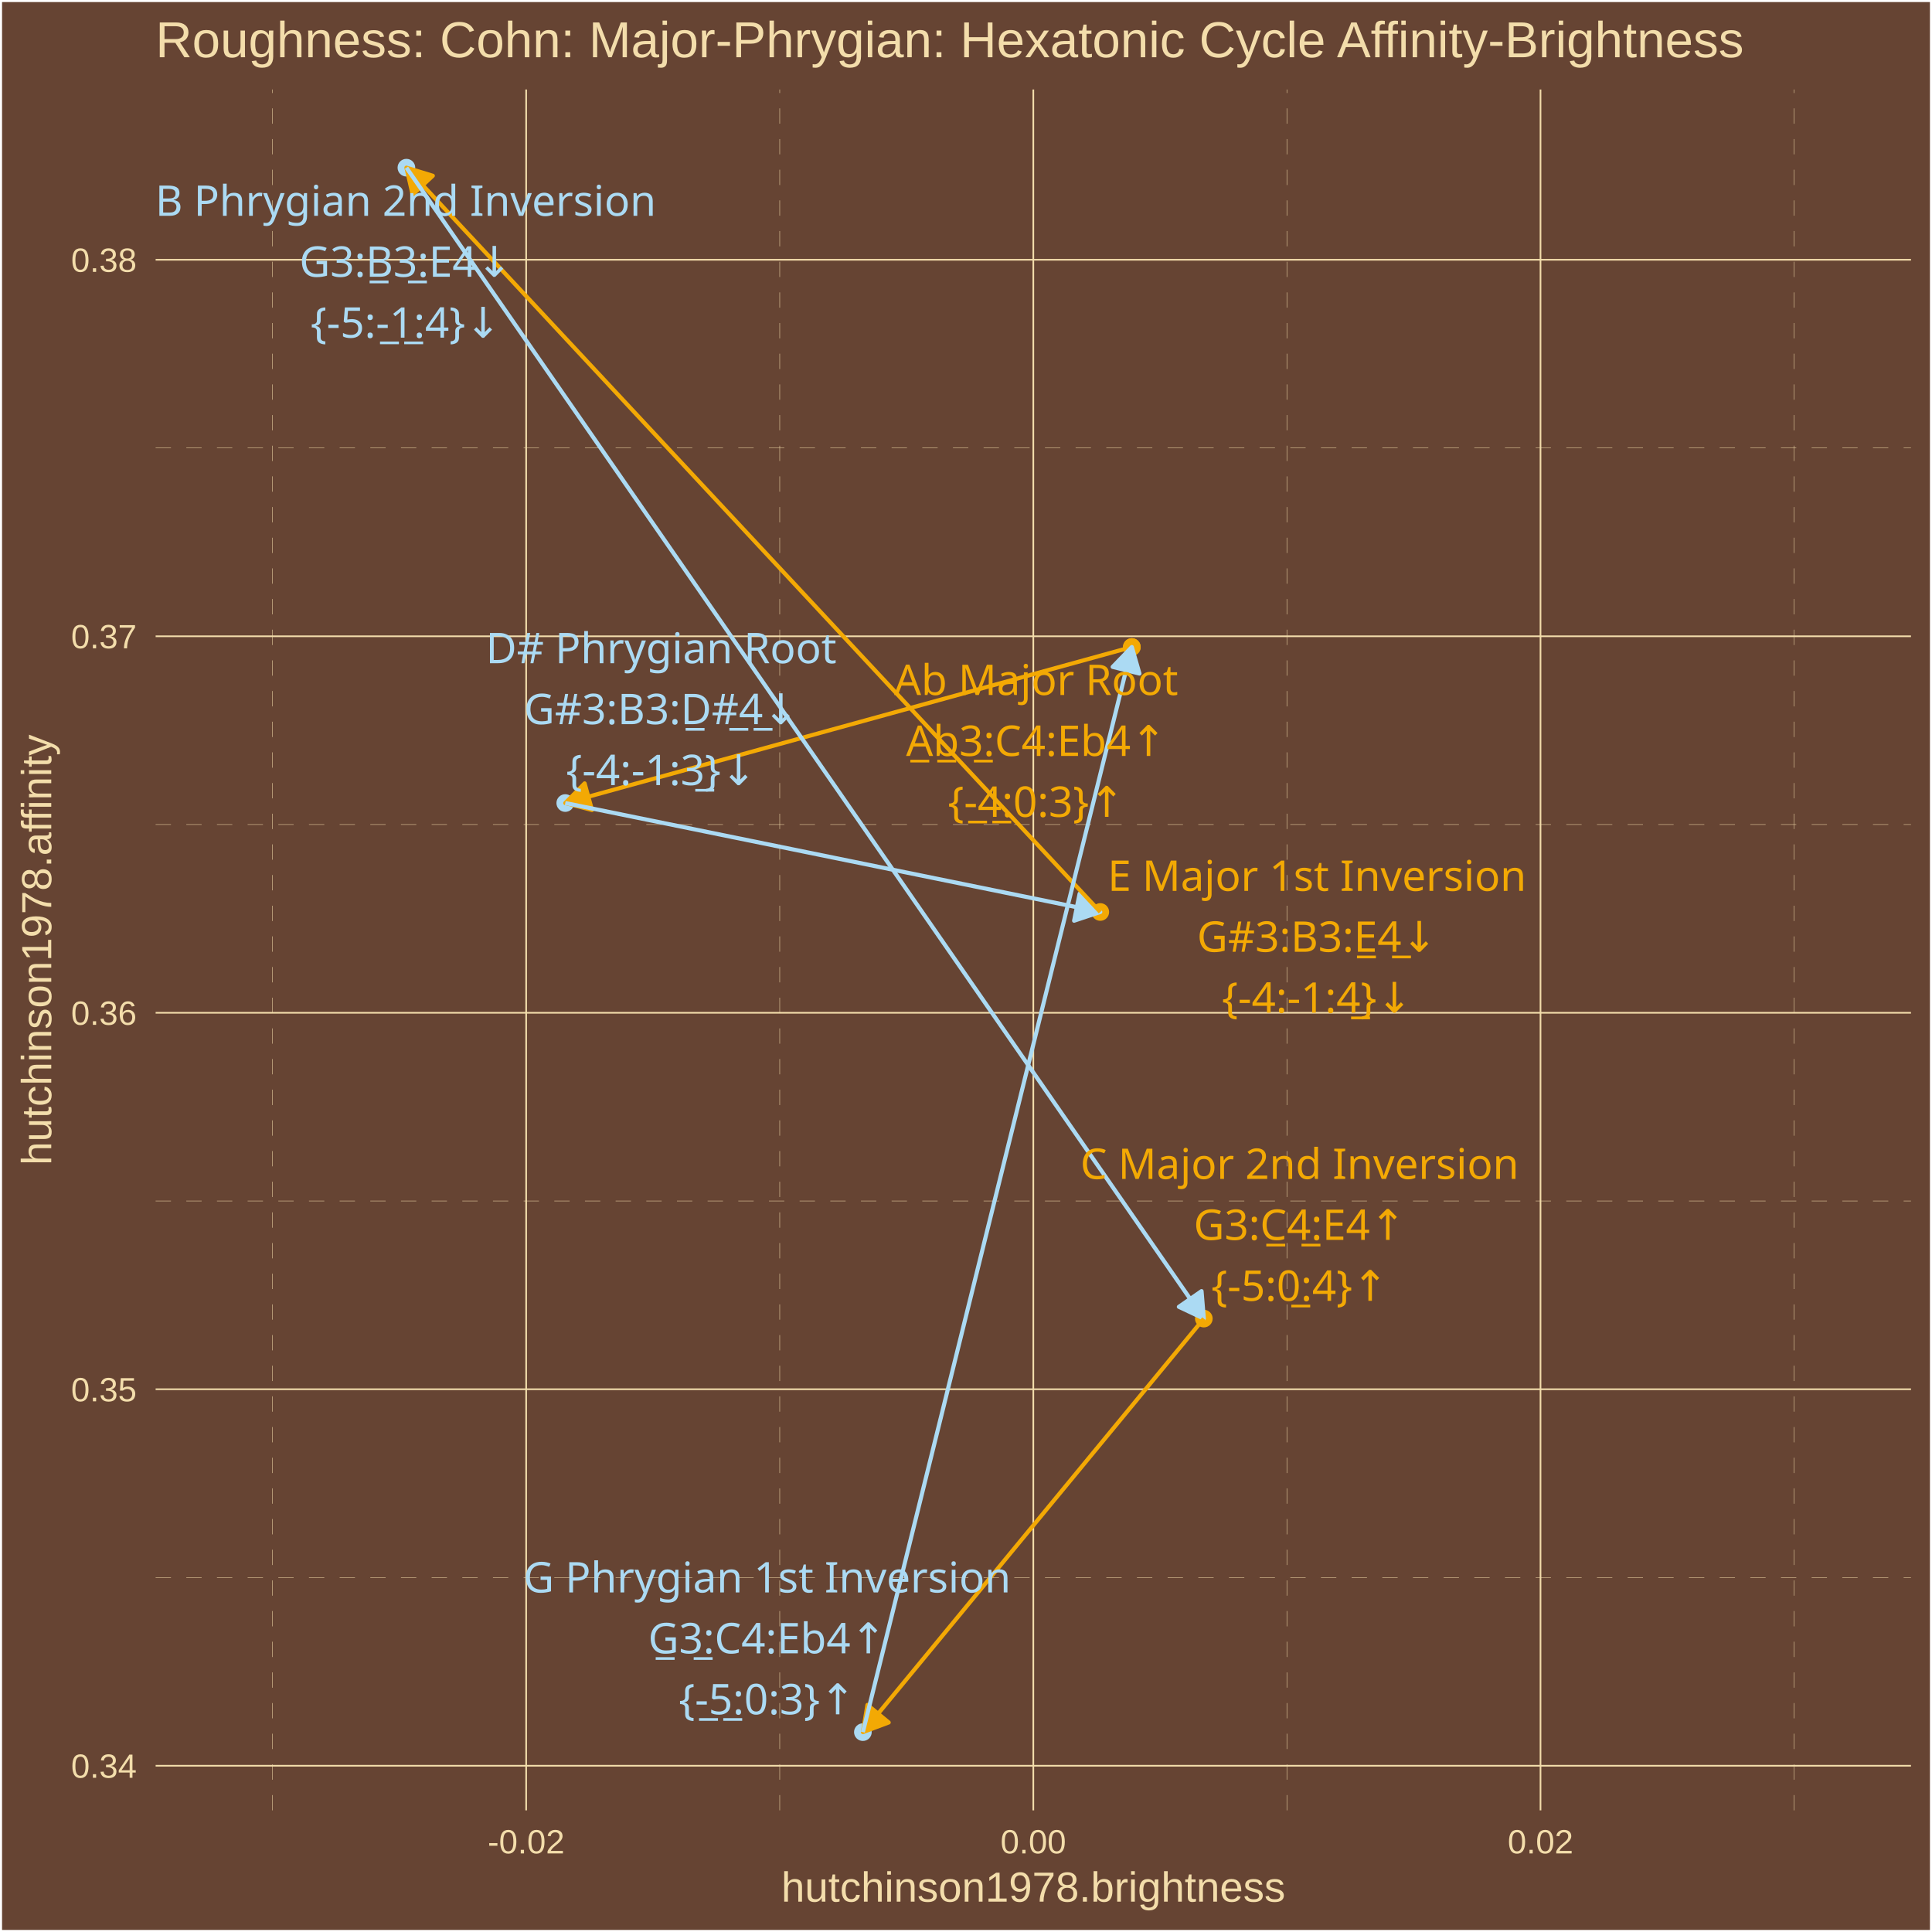
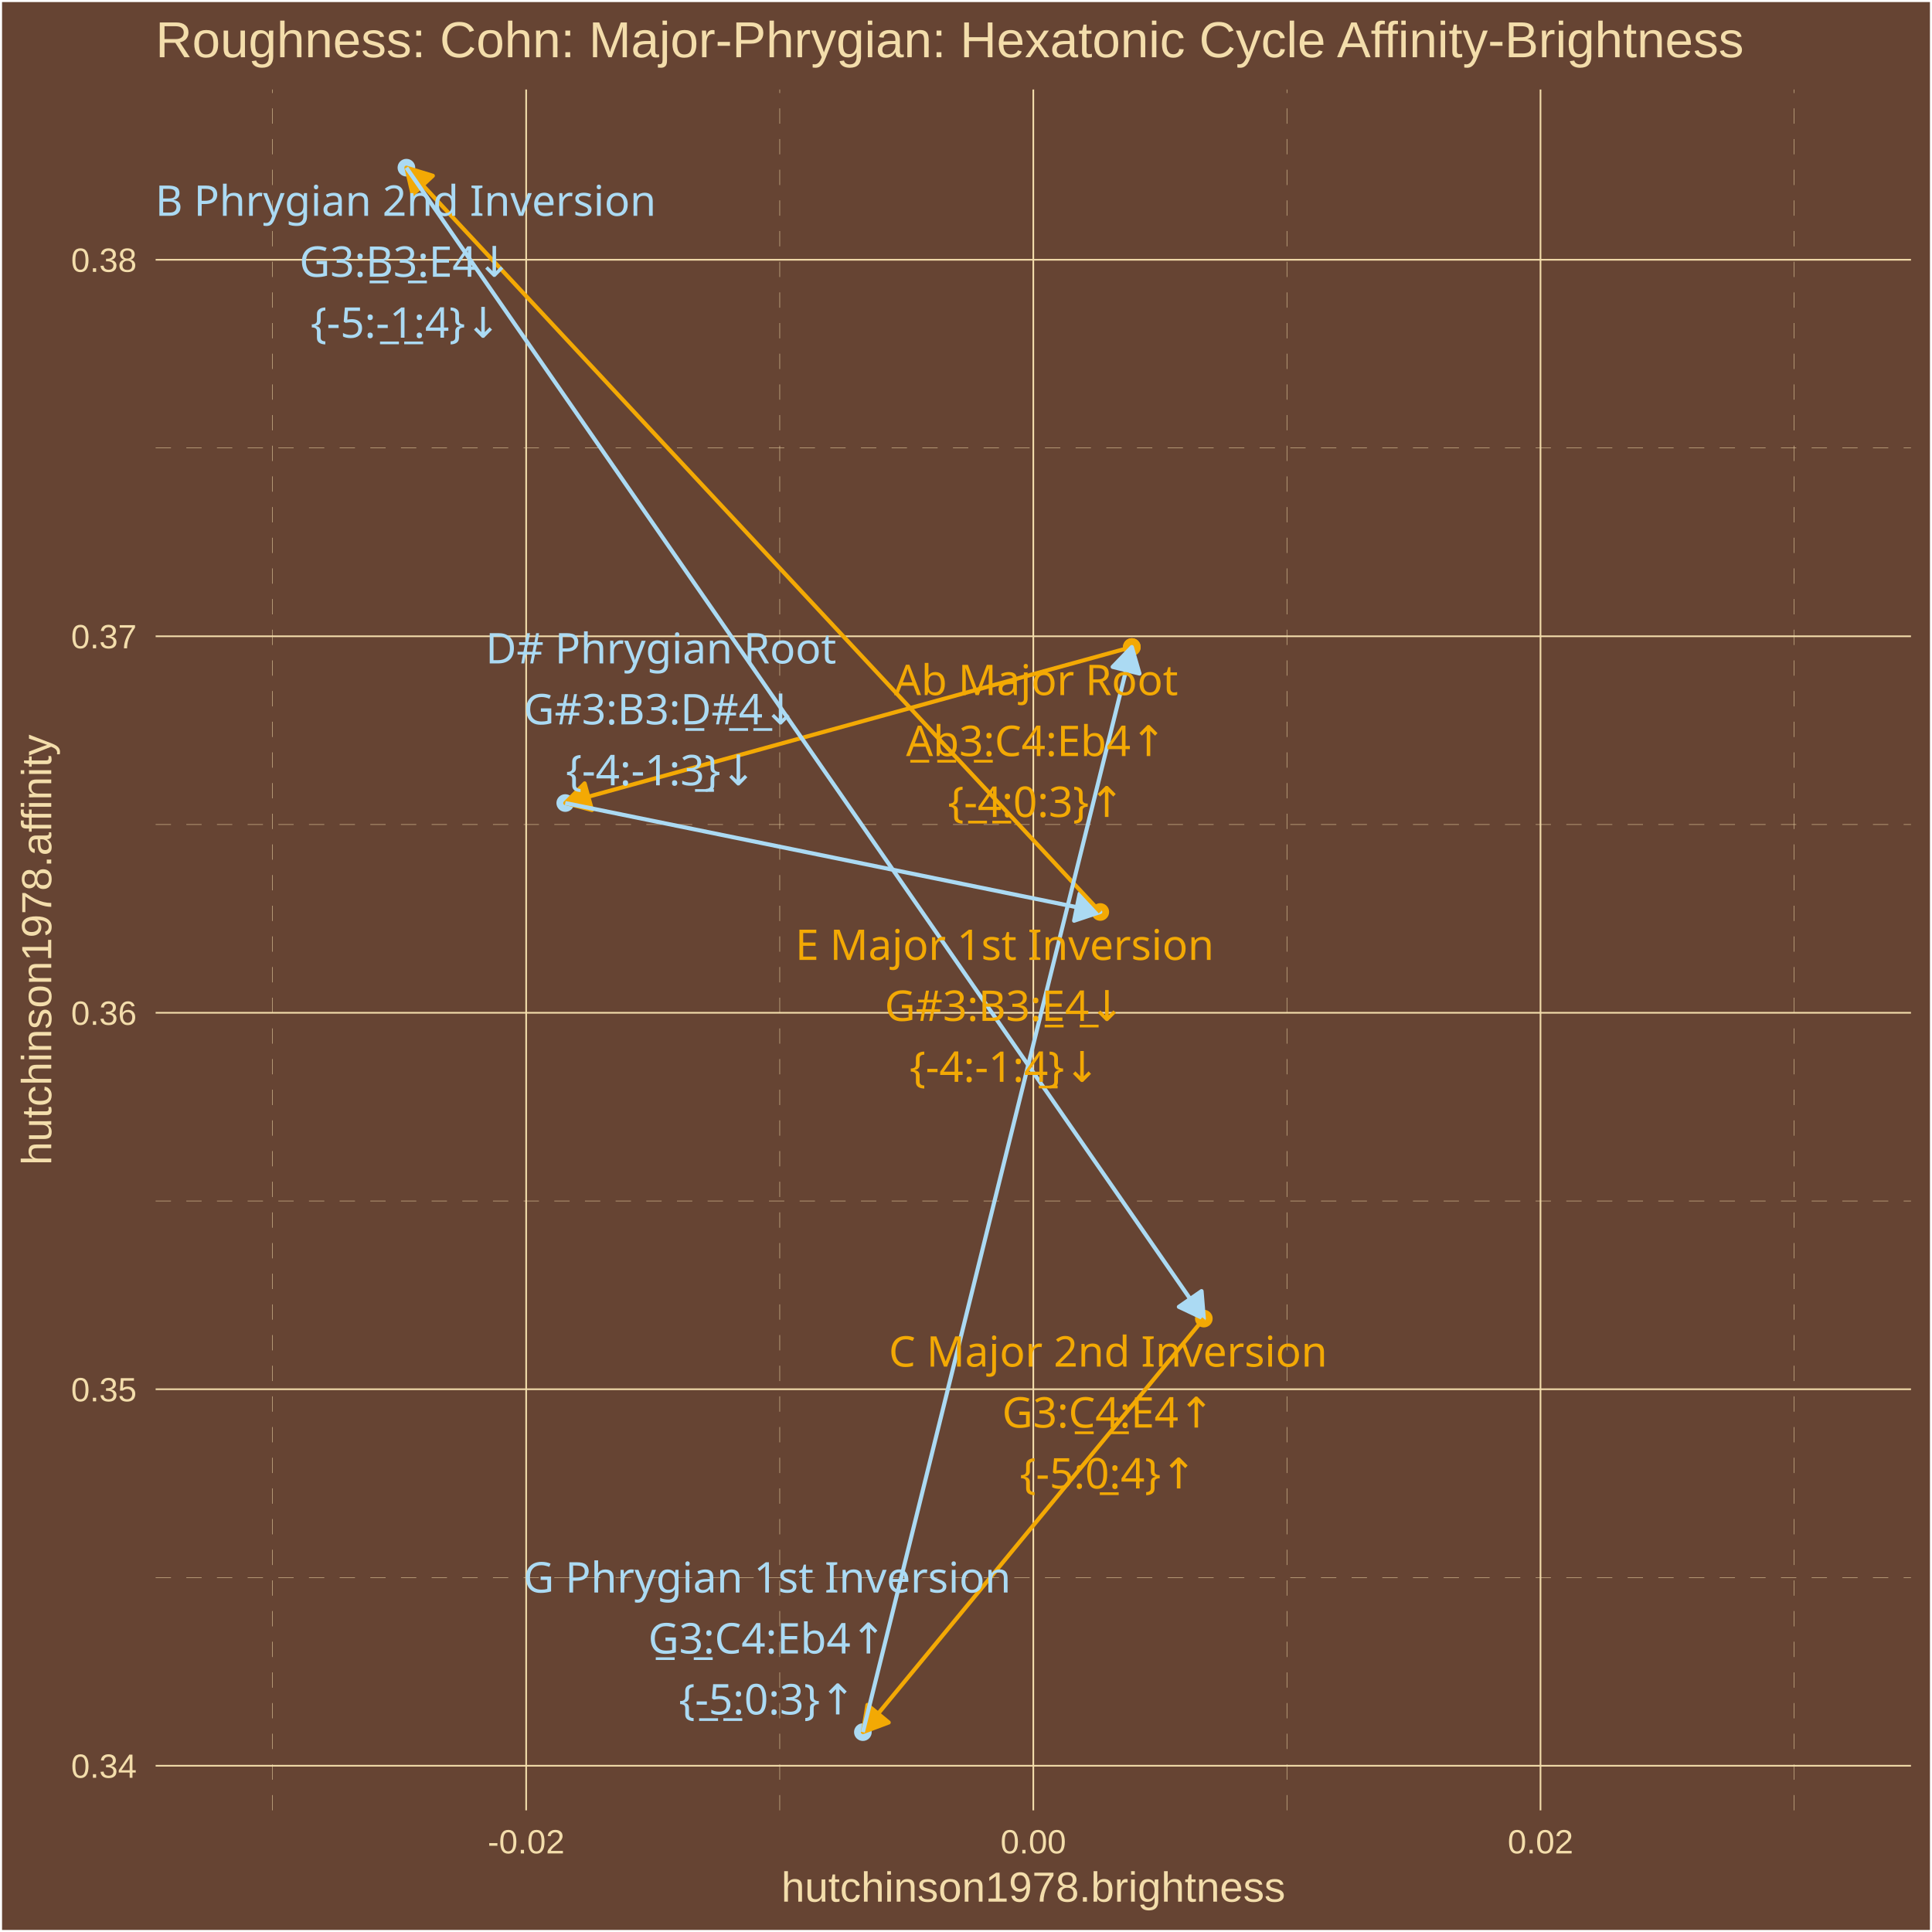
<svg xmlns="http://www.w3.org/2000/svg" class="svglite" width="504.00pt" height="504.00pt" viewBox="0 0 504.00 504.00">
  <defs>
    <style type="text/css">
    .svglite line, .svglite polyline, .svglite polygon, .svglite path, .svglite rect, .svglite circle {
      fill: none;
      stroke: #000000;
      stroke-linecap: round;
      stroke-linejoin: round;
      stroke-miterlimit: 10.00;
    }
    .svglite text {
      white-space: pre;
    }
  </style>
  </defs>
  <rect width="100%" height="100%" style="stroke: none; fill: #664433;" />
  <defs>
    <clipPath id="cpMC4wMHw1MDQuMDB8MC4wMHw1MDQuMDA=">
      <rect x="0.00" y="0.00" width="504.00" height="504.00" />
    </clipPath>
  </defs>
  <g clip-path="url(#cpMC4wMHw1MDQuMDB8MC4wMHw1MDQuMDA=)">
    <rect x="0.00" y="-0" width="504.00" height="504.00" style="stroke-width: 1.07; stroke: #FFFFFF; fill: #664433;" />
  </g>
  <defs>
    <clipPath id="cpNDAuNjB8NDk4LjUyfDIzLjM0fDQ3Mi4yNw==">
      <rect x="40.60" y="23.34" width="457.92" height="448.93" />
    </clipPath>
  </defs>
  <g clip-path="url(#cpNDAuNjB8NDk4LjUyfDIzLjM0fDQ3Mi4yNw==)">
    <rect x="40.60" y="23.34" width="457.92" height="448.93" style="stroke-width: 1.07; stroke: none; fill: #664433;" />
    <polyline points="40.60,411.52 498.52,411.52 " style="stroke-width: 0.11; stroke: #F3DDAB; stroke-dasharray: 4.00,4.00; stroke-linecap: butt;" />
    <polyline points="40.60,313.30 498.52,313.30 " style="stroke-width: 0.11; stroke: #F3DDAB; stroke-dasharray: 4.00,4.00; stroke-linecap: butt;" />
    <polyline points="40.60,215.09 498.52,215.09 " style="stroke-width: 0.11; stroke: #F3DDAB; stroke-dasharray: 4.00,4.00; stroke-linecap: butt;" />
    <polyline points="40.60,116.87 498.52,116.87 " style="stroke-width: 0.11; stroke: #F3DDAB; stroke-dasharray: 4.00,4.00; stroke-linecap: butt;" />
    <polyline points="71.11,472.27 71.11,23.34 " style="stroke-width: 0.11; stroke: #F3DDAB; stroke-dasharray: 4.00,4.00; stroke-linecap: butt;" />
    <polyline points="203.41,472.27 203.41,23.34 " style="stroke-width: 0.11; stroke: #F3DDAB; stroke-dasharray: 4.00,4.00; stroke-linecap: butt;" />
    <polyline points="335.71,472.27 335.71,23.34 " style="stroke-width: 0.11; stroke: #F3DDAB; stroke-dasharray: 4.00,4.00; stroke-linecap: butt;" />
    <polyline points="468.02,472.27 468.02,23.34 " style="stroke-width: 0.11; stroke: #F3DDAB; stroke-dasharray: 4.00,4.00; stroke-linecap: butt;" />
    <polyline points="40.60,460.63 498.52,460.63 " style="stroke-width: 0.43; stroke: #F3DDAB; stroke-linecap: butt;" />
    <polyline points="40.60,362.41 498.52,362.41 " style="stroke-width: 0.43; stroke: #F3DDAB; stroke-linecap: butt;" />
    <polyline points="40.60,264.20 498.52,264.20 " style="stroke-width: 0.43; stroke: #F3DDAB; stroke-linecap: butt;" />
    <polyline points="40.60,165.98 498.52,165.98 " style="stroke-width: 0.43; stroke: #F3DDAB; stroke-linecap: butt;" />
    <polyline points="40.60,67.77 498.52,67.77 " style="stroke-width: 0.43; stroke: #F3DDAB; stroke-linecap: butt;" />
    <polyline points="137.26,472.27 137.26,23.34 " style="stroke-width: 0.43; stroke: #F3DDAB; stroke-linecap: butt;" />
    <polyline points="269.56,472.27 269.56,23.34 " style="stroke-width: 0.43; stroke: #F3DDAB; stroke-linecap: butt;" />
    <polyline points="401.87,472.27 401.87,23.34 " style="stroke-width: 0.43; stroke: #F3DDAB; stroke-linecap: butt;" />
    <circle cx="295.26" cy="168.79" r="1.95" style="stroke-width: 0.71; stroke: #F3A904; fill: #F3A904;" />
    <circle cx="147.46" cy="209.49" r="1.95" style="stroke-width: 0.71; stroke: #ABDAF3; fill: #ABDAF3;" />
    <circle cx="287.03" cy="237.91" r="1.95" style="stroke-width: 0.71; stroke: #F3A904; fill: #F3A904;" />
    <circle cx="106.02" cy="43.74" r="1.95" style="stroke-width: 0.71; stroke: #ABDAF3; fill: #ABDAF3;" />
    <circle cx="314.04" cy="343.98" r="1.95" style="stroke-width: 0.71; stroke: #F3A904; fill: #F3A904;" />
    <circle cx="225.10" cy="451.86" r="1.95" style="stroke-width: 0.71; stroke: #ABDAF3; fill: #ABDAF3;" />
    <circle cx="295.26" cy="168.79" r="1.95" style="stroke-width: 0.71; stroke: #F3A904; fill: #F3A904;" />
    <line x1="295.26" y1="168.79" x2="147.46" y2="209.49" style="stroke-width: 1.07; stroke: #F3A904; stroke-linecap: butt;" />
    <polygon points="152.51,204.36 147.46,209.49 154.43,211.30 " style="stroke-width: 1.07; stroke: #F3A904; stroke-linecap: butt; fill: #F3A904;" />
    <line x1="147.46" y1="209.49" x2="287.03" y2="237.91" style="stroke-width: 1.07; stroke: #ABDAF3; stroke-linecap: butt;" />
    <polygon points="280.20,240.19 287.03,237.91 281.64,233.13 " style="stroke-width: 1.07; stroke: #ABDAF3; stroke-linecap: butt; fill: #ABDAF3;" />
    <line x1="287.03" y1="237.91" x2="106.02" y2="43.74" style="stroke-width: 1.07; stroke: #F3A904; stroke-linecap: butt;" />
    <polygon points="112.91,45.85 106.02,43.74 107.64,50.76 " style="stroke-width: 1.07; stroke: #F3A904; stroke-linecap: butt; fill: #F3A904;" />
    <line x1="106.02" y1="43.74" x2="314.04" y2="343.98" style="stroke-width: 1.07; stroke: #ABDAF3; stroke-linecap: butt;" />
    <polygon points="307.53,340.91 314.04,343.98 313.45,336.81 " style="stroke-width: 1.07; stroke: #ABDAF3; stroke-linecap: butt; fill: #ABDAF3;" />
    <line x1="314.04" y1="343.98" x2="225.10" y2="451.86" style="stroke-width: 1.07; stroke: #F3A904; stroke-linecap: butt;" />
    <polygon points="226.29,444.76 225.10,451.86 231.84,449.34 " style="stroke-width: 1.07; stroke: #F3A904; stroke-linecap: butt; fill: #F3A904;" />
    <line x1="225.10" y1="451.86" x2="295.26" y2="168.79" style="stroke-width: 1.07; stroke: #ABDAF3; stroke-linecap: butt;" />
    <polygon points="297.25,175.71 295.26,168.79 290.26,173.97 " style="stroke-width: 1.07; stroke: #ABDAF3; stroke-linecap: butt; fill: #ABDAF3;" />
-     <text x="270.30" y="181.30" text-anchor="middle" style="font-size: 11.04px;fill: #F3A904; font-family: &quot;Arial Unicode MS&quot;;" textLength="70.50px" lengthAdjust="spacingAndGlyphs">Ab Major Root</text>
-     <text x="270.30" y="197.20" text-anchor="middle" style="font-size: 11.04px;fill: #F3A904; font-family: &quot;Arial Unicode MS&quot;;" textLength="67.35px" lengthAdjust="spacingAndGlyphs">A̲b̲3̲:C4:Eb4↑</text>
-     <text x="270.30" y="213.10" text-anchor="middle" style="font-size: 11.04px;fill: #F3A904; font-family: &quot;Arial Unicode MS&quot;;" textLength="43.44px" lengthAdjust="spacingAndGlyphs">{-̲4̲:0:3}↑</text>
-     <text x="172.48" y="173.01" text-anchor="middle" style="font-size: 11.04px;fill: #ABDAF3; font-family: &quot;Arial Unicode MS&quot;;" textLength="87.06px" lengthAdjust="spacingAndGlyphs">D# Phrygian Root</text>
-     <text x="172.48" y="188.91" text-anchor="middle" style="font-size: 11.04px;fill: #ABDAF3; font-family: &quot;Arial Unicode MS&quot;;" textLength="68.57px" lengthAdjust="spacingAndGlyphs">G#3:B3:D̲#̲4̲↓</text>
-     <text x="172.48" y="204.81" text-anchor="middle" style="font-size: 11.04px;fill: #ABDAF3; font-family: &quot;Arial Unicode MS&quot;;" textLength="47.12px" lengthAdjust="spacingAndGlyphs">{-4:-1:3̲}↓</text>
-     <text x="343.56" y="232.40" text-anchor="middle" style="font-size: 11.04px;fill: #F3A904; font-family: &quot;Arial Unicode MS&quot;;" textLength="103.61px" lengthAdjust="spacingAndGlyphs">E Major 1st Inversion</text>
-     <text x="343.56" y="248.29" text-anchor="middle" style="font-size: 11.04px;fill: #F3A904; font-family: &quot;Arial Unicode MS&quot;;" textLength="61.83px" lengthAdjust="spacingAndGlyphs">G#3:B3:E̲4̲↓</text>
-     <text x="343.56" y="264.19" text-anchor="middle" style="font-size: 11.04px;fill: #F3A904; font-family: &quot;Arial Unicode MS&quot;;" textLength="47.12px" lengthAdjust="spacingAndGlyphs">{-4:-1:4̲}↓</text>
+     <text x="270.29" y="181.33" text-anchor="middle" style="font-size: 11.04px;fill: #F3A904; font-family: &quot;Arial Unicode MS&quot;;" textLength="70.50px" lengthAdjust="spacingAndGlyphs">Ab Major Root</text>
+     <text x="270.29" y="197.23" text-anchor="middle" style="font-size: 11.04px;fill: #F3A904; font-family: &quot;Arial Unicode MS&quot;;" textLength="67.35px" lengthAdjust="spacingAndGlyphs">A̲b̲3̲:C4:Eb4↑</text>
+     <text x="270.29" y="213.12" text-anchor="middle" style="font-size: 11.04px;fill: #F3A904; font-family: &quot;Arial Unicode MS&quot;;" textLength="43.44px" lengthAdjust="spacingAndGlyphs">{-̲4̲:0:3}↑</text>
+     <text x="172.42" y="173.07" text-anchor="middle" style="font-size: 11.04px;fill: #ABDAF3; font-family: &quot;Arial Unicode MS&quot;;" textLength="87.06px" lengthAdjust="spacingAndGlyphs">D# Phrygian Root</text>
+     <text x="172.42" y="188.96" text-anchor="middle" style="font-size: 11.04px;fill: #ABDAF3; font-family: &quot;Arial Unicode MS&quot;;" textLength="68.57px" lengthAdjust="spacingAndGlyphs">G#3:B3:D̲#̲4̲↓</text>
+     <text x="172.42" y="204.86" text-anchor="middle" style="font-size: 11.04px;fill: #ABDAF3; font-family: &quot;Arial Unicode MS&quot;;" textLength="47.12px" lengthAdjust="spacingAndGlyphs">{-4:-1:3̲}↓</text>
+     <text x="262.08" y="250.42" text-anchor="middle" style="font-size: 11.04px;fill: #F3A904; font-family: &quot;Arial Unicode MS&quot;;" textLength="103.61px" lengthAdjust="spacingAndGlyphs">E Major 1st Inversion</text>
+     <text x="262.08" y="266.32" text-anchor="middle" style="font-size: 11.04px;fill: #F3A904; font-family: &quot;Arial Unicode MS&quot;;" textLength="61.83px" lengthAdjust="spacingAndGlyphs">G#3:B3:E̲4̲↓</text>
+     <text x="262.08" y="282.22" text-anchor="middle" style="font-size: 11.04px;fill: #F3A904; font-family: &quot;Arial Unicode MS&quot;;" textLength="47.12px" lengthAdjust="spacingAndGlyphs">{-4:-1:4̲}↓</text>
    <text x="105.83" y="56.30" text-anchor="middle" style="font-size: 11.04px;fill: #ABDAF3; font-family: &quot;Arial Unicode MS&quot;;" textLength="123.25px" lengthAdjust="spacingAndGlyphs">B Phrygian 2nd Inversion</text>
    <text x="105.83" y="72.20" text-anchor="middle" style="font-size: 11.04px;fill: #ABDAF3; font-family: &quot;Arial Unicode MS&quot;;" textLength="55.70px" lengthAdjust="spacingAndGlyphs">G3:B̲3̲:E4↓</text>
-     <text x="105.83" y="88.09" text-anchor="middle" style="font-size: 11.04px;fill: #ABDAF3; font-family: &quot;Arial Unicode MS&quot;;" textLength="47.12px" lengthAdjust="spacingAndGlyphs">{-5:-̲1̲:4}↓</text>
-     <text x="339.02" y="307.55" text-anchor="middle" style="font-size: 11.04px;fill: #F3A904; font-family: &quot;Arial Unicode MS&quot;;" textLength="107.90px" lengthAdjust="spacingAndGlyphs">C Major 2nd Inversion</text>
-     <text x="339.02" y="323.45" text-anchor="middle" style="font-size: 11.04px;fill: #F3A904; font-family: &quot;Arial Unicode MS&quot;;" textLength="56.30px" lengthAdjust="spacingAndGlyphs">G3:C̲4̲:E4↑</text>
-     <text x="339.02" y="339.35" text-anchor="middle" style="font-size: 11.04px;fill: #F3A904; font-family: &quot;Arial Unicode MS&quot;;" textLength="43.44px" lengthAdjust="spacingAndGlyphs">{-5:0̲:4}↑</text>
-     <text x="200.11" y="415.42" text-anchor="middle" style="font-size: 11.04px;fill: #ABDAF3; font-family: &quot;Arial Unicode MS&quot;;" textLength="120.79px" lengthAdjust="spacingAndGlyphs">G Phrygian 1st Inversion</text>
-     <text x="200.11" y="431.31" text-anchor="middle" style="font-size: 11.04px;fill: #ABDAF3; font-family: &quot;Arial Unicode MS&quot;;" textLength="62.44px" lengthAdjust="spacingAndGlyphs">G̲3̲:C4:Eb4↑</text>
-     <text x="200.11" y="447.21" text-anchor="middle" style="font-size: 11.04px;fill: #ABDAF3; font-family: &quot;Arial Unicode MS&quot;;" textLength="43.44px" lengthAdjust="spacingAndGlyphs">{-̲5̲:0:3}↑</text>
+     <text x="105.83" y="88.10" text-anchor="middle" style="font-size: 11.04px;fill: #ABDAF3; font-family: &quot;Arial Unicode MS&quot;;" textLength="47.12px" lengthAdjust="spacingAndGlyphs">{-5:-̲1̲:4}↓</text>
+     <text x="289.06" y="356.51" text-anchor="middle" style="font-size: 11.04px;fill: #F3A904; font-family: &quot;Arial Unicode MS&quot;;" textLength="107.90px" lengthAdjust="spacingAndGlyphs">C Major 2nd Inversion</text>
+     <text x="289.06" y="372.41" text-anchor="middle" style="font-size: 11.04px;fill: #F3A904; font-family: &quot;Arial Unicode MS&quot;;" textLength="56.30px" lengthAdjust="spacingAndGlyphs">G3:C̲4̲:E4↑</text>
+     <text x="289.06" y="388.30" text-anchor="middle" style="font-size: 11.04px;fill: #F3A904; font-family: &quot;Arial Unicode MS&quot;;" textLength="43.44px" lengthAdjust="spacingAndGlyphs">{-5:0̲:4}↑</text>
+     <text x="200.13" y="415.44" text-anchor="middle" style="font-size: 11.04px;fill: #ABDAF3; font-family: &quot;Arial Unicode MS&quot;;" textLength="120.79px" lengthAdjust="spacingAndGlyphs">G Phrygian 1st Inversion</text>
+     <text x="200.13" y="431.34" text-anchor="middle" style="font-size: 11.04px;fill: #ABDAF3; font-family: &quot;Arial Unicode MS&quot;;" textLength="62.44px" lengthAdjust="spacingAndGlyphs">G̲3̲:C4:Eb4↑</text>
+     <text x="200.13" y="447.24" text-anchor="middle" style="font-size: 11.04px;fill: #ABDAF3; font-family: &quot;Arial Unicode MS&quot;;" textLength="43.44px" lengthAdjust="spacingAndGlyphs">{-̲5̲:0:3}↑</text>
  </g>
  <g clip-path="url(#cpMC4wMHw1MDQuMDB8MC4wMHw1MDQuMDA=)">
    <text x="35.67" y="463.78" text-anchor="end" style="font-size: 8.80px;fill: #F3DDAB; font-family: &quot;Arial&quot;;" textLength="17.13px" lengthAdjust="spacingAndGlyphs">0.34</text>
    <text x="35.67" y="365.57" text-anchor="end" style="font-size: 8.80px;fill: #F3DDAB; font-family: &quot;Arial&quot;;" textLength="17.13px" lengthAdjust="spacingAndGlyphs">0.35</text>
    <text x="35.67" y="267.35" text-anchor="end" style="font-size: 8.80px;fill: #F3DDAB; font-family: &quot;Arial&quot;;" textLength="17.13px" lengthAdjust="spacingAndGlyphs">0.36</text>
    <text x="35.67" y="169.13" text-anchor="end" style="font-size: 8.80px;fill: #F3DDAB; font-family: &quot;Arial&quot;;" textLength="17.13px" lengthAdjust="spacingAndGlyphs">0.37</text>
    <text x="35.67" y="70.92" text-anchor="end" style="font-size: 8.80px;fill: #F3DDAB; font-family: &quot;Arial&quot;;" textLength="17.13px" lengthAdjust="spacingAndGlyphs">0.38</text>
    <text x="137.26" y="483.50" text-anchor="middle" style="font-size: 8.80px;fill: #F3DDAB; font-family: &quot;Arial&quot;;" textLength="20.06px" lengthAdjust="spacingAndGlyphs">-0.02</text>
    <text x="269.56" y="483.50" text-anchor="middle" style="font-size: 8.80px;fill: #F3DDAB; font-family: &quot;Arial&quot;;" textLength="17.13px" lengthAdjust="spacingAndGlyphs">0.00</text>
    <text x="401.87" y="483.50" text-anchor="middle" style="font-size: 8.80px;fill: #F3DDAB; font-family: &quot;Arial&quot;;" textLength="17.13px" lengthAdjust="spacingAndGlyphs">0.02</text>
    <text x="269.56" y="496.09" text-anchor="middle" style="font-size: 11.00px;fill: #F3DDAB; font-family: &quot;Arial&quot;;" textLength="131.51px" lengthAdjust="spacingAndGlyphs">hutchinson1978.brightness</text>
    <text transform="translate(13.37,247.80) rotate(-90)" text-anchor="middle" style="font-size: 11.00px;fill: #F3DDAB; font-family: &quot;Arial&quot;;" textLength="112.53px" lengthAdjust="spacingAndGlyphs">hutchinson1978.affinity</text>
    <text x="40.60" y="14.94" style="font-size: 13.20px;fill: #F3DDAB; font-family: &quot;Arial&quot;;" textLength="414.97px" lengthAdjust="spacingAndGlyphs">Roughness: Cohn: Major-Phrygian: Hexatonic Cycle Affinity-Brightness</text>
  </g>
</svg>
